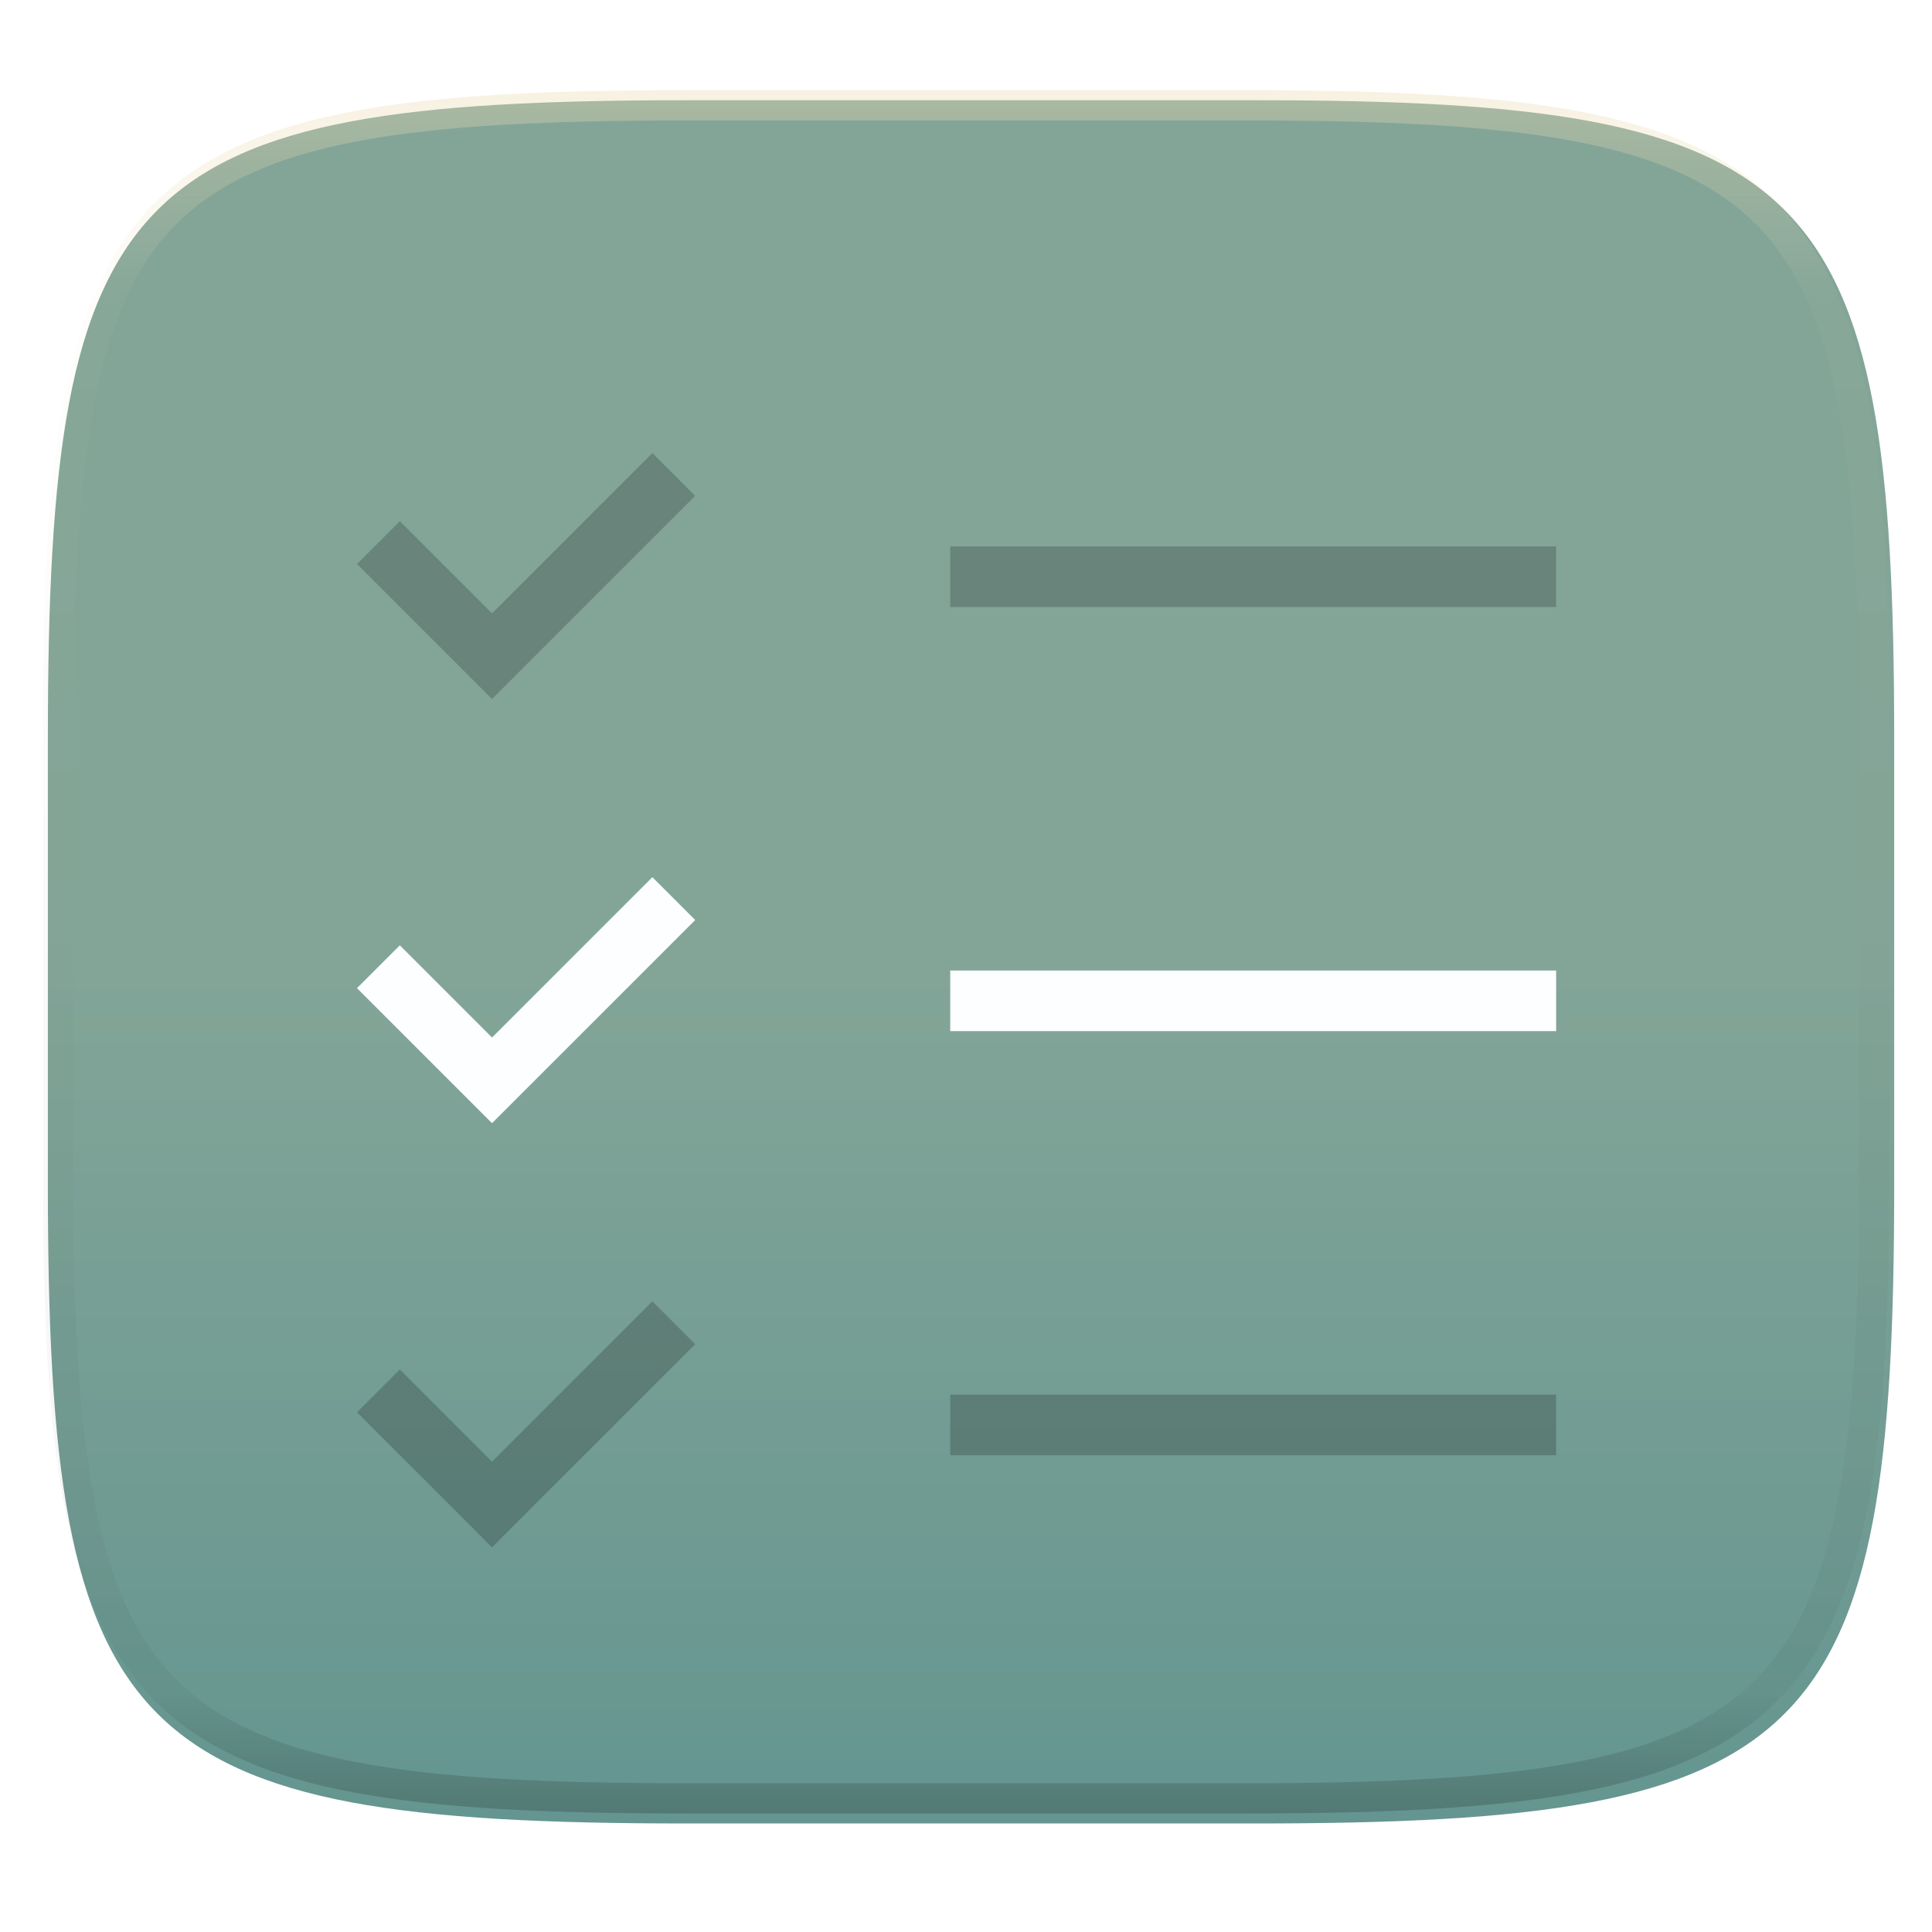
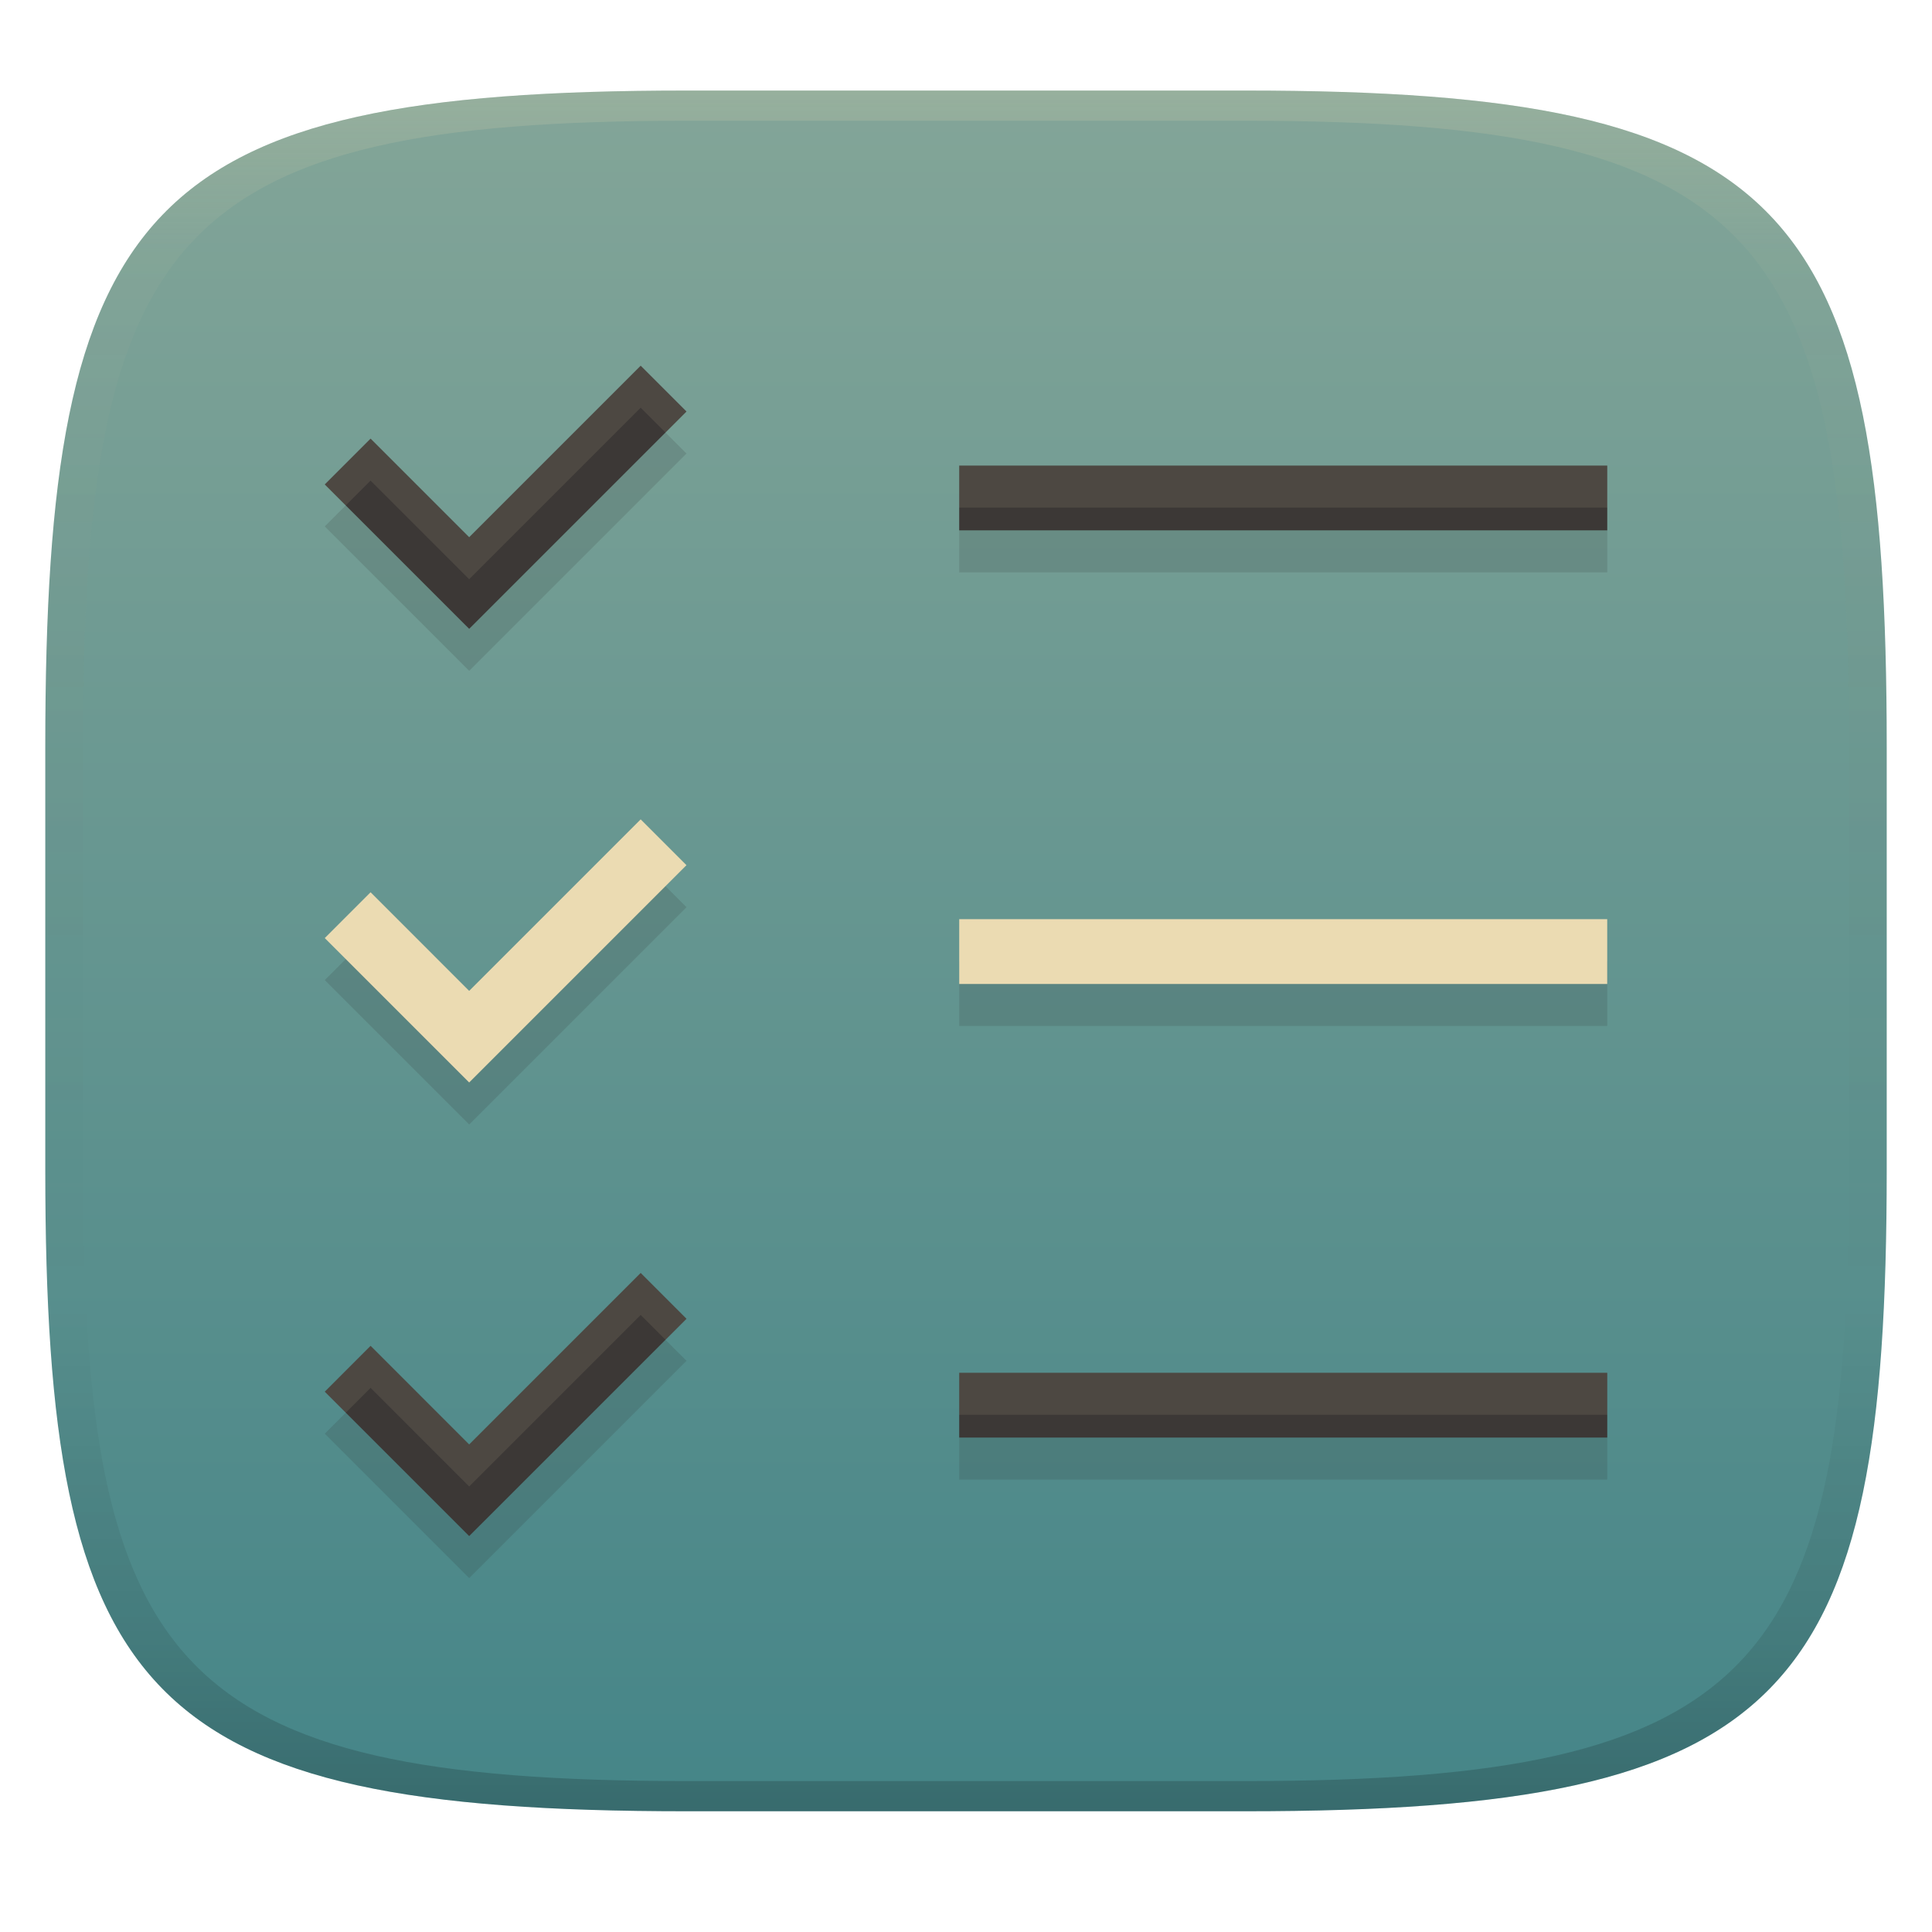
- <svg xmlns="http://www.w3.org/2000/svg" style="isolation:isolate" width="256" height="256">
-   <g filter="url(#a)">
-     <linearGradient id="b" x2="0" y1=".5" y2="1.5" gradientTransform="matrix(244.648 0 0 228.339 6.343 13.28)" gradientUnits="userSpaceOnUse">
-       <stop offset="0%" stop-color="#83a598" />
-       <stop offset="100%" stop-color="#458588" />
+ <svg xmlns="http://www.w3.org/2000/svg" width="256" height="256" version="1.1">
+   <defs>
+     <linearGradient id="linearGradient31" x1=".5" x2=".5" y2="1" gradientTransform="matrix(244,0,0,228,5.986,12)" gradientUnits="userSpaceOnUse">
+       <stop stop-color="#ebdbb2" stop-opacity=".2" offset="0" />
+       <stop stop-color="#ebdbb2" stop-opacity=".05" offset=".1" />
+       <stop stop-opacity="0" offset=".704" />
+       <stop stop-opacity=".1" offset=".897" />
+       <stop stop-opacity=".2" offset="1" />
    </linearGradient>
-     <path fill="url(#b)" d="M166.351 13.28c74.056 0 84.64 10.557 84.64 84.544v59.251c0 73.986-10.584 84.544-84.64 84.544H90.982c-74.056 0-84.639-10.558-84.639-84.544V97.824c0-73.987 10.583-84.544 84.639-84.544h75.369z" />
-   </g>
-   <path opacity=".2" d="M86.442 60.029L65.194 81.277 52.979 69.062l-5.676 5.676L65.194 92.63l26.924-26.924-5.676-5.677z" />
-   <path fill="#fdfeff" d="M86.442 116.229l-21.248 21.248-12.215-12.216-5.676 5.677 17.891 17.892 26.924-26.924-5.676-5.677z" />
-   <path opacity=".2" d="M86.442 172.429l-21.248 21.248-12.215-12.216-5.676 5.677 17.891 17.891 26.924-26.923-5.676-5.677z" />
-   <path fill-rule="evenodd" opacity=".2" d="M125.91 72.402v8.028h80.286v-8.028H125.91z" />
-   <path fill="#fdfeff" fill-rule="evenodd" d="M125.91 128.601v8.029h80.286v-8.029H125.91z" />
-   <path fill-rule="evenodd" opacity=".2" d="M125.91 184.801v8.029h80.286v-8.029H125.91z" />
-   <g opacity=".4">
-     <linearGradient id="c" x1=".517" x2=".517" y2="1" gradientTransform="matrix(244.65 0 0 228.34 5.68 11.95)" gradientUnits="userSpaceOnUse">
-       <stop offset="0%" stop-color="#ebdbb2" />
-       <stop offset="12.5%" stop-color="#ebdbb2" stop-opacity=".098" />
-       <stop offset="92.5%" stop-opacity=".098" />
-       <stop offset="100%" stop-opacity=".498" />
+     <linearGradient id="linearGradient6" x1="140" x2="140" y1="12" y2="240" gradientUnits="userSpaceOnUse">
+       <stop stop-color="#83a598" offset="0" />
+       <stop stop-color="#458588" offset="1" />
    </linearGradient>
-     <path fill="url(#c)" fill-rule="evenodd" d="M165.068 11.951c4.328-.01 8.656.04 12.984.138 3.875.078 7.75.226 11.626.452 3.453.196 6.905.481 10.348.854 3.06.335 6.118.786 9.148 1.346a80.47 80.47 0 0 1 8.046 1.916 53.64 53.64 0 0 1 7.023 2.584 40.413 40.413 0 0 1 6.06 3.35 35.176 35.176 0 0 1 5.134 4.215 35.072 35.072 0 0 1 4.22 5.119 41.692 41.692 0 0 1 3.363 6.042 55.982 55.982 0 0 1 2.597 7.005 80.224 80.224 0 0 1 1.918 8.037 124.43 124.43 0 0 1 1.348 9.127c.374 3.439.659 6.878.856 10.326.226 3.861.373 7.732.462 11.593.088 4.323.138 8.646.128 12.96v58.21c.01 4.324-.04 8.637-.128 12.96a325.177 325.177 0 0 1-.462 11.593 200.984 200.984 0 0 1-.856 10.326 124.691 124.691 0 0 1-1.348 9.137 80.687 80.687 0 0 1-1.918 8.027 55.414 55.414 0 0 1-2.597 7.005 41.18 41.18 0 0 1-3.364 6.042 34.559 34.559 0 0 1-4.22 5.119 35.177 35.177 0 0 1-5.134 4.215 40.412 40.412 0 0 1-6.059 3.35 55.138 55.138 0 0 1-7.023 2.594 77.806 77.806 0 0 1-8.046 1.906 120 120 0 0 1-9.148 1.346c-3.443.373-6.895.658-10.348.854-3.875.226-7.75.374-11.626.462-4.328.088-8.656.138-12.984.128H90.942c-4.328.01-8.656-.04-12.984-.128a328.387 328.387 0 0 1-11.626-.462 203.003 203.003 0 0 1-10.348-.854 120 120 0 0 1-9.148-1.346 77.806 77.806 0 0 1-8.046-1.906 55.139 55.139 0 0 1-7.023-2.594 40.413 40.413 0 0 1-6.06-3.35 35.176 35.176 0 0 1-5.134-4.215 34.56 34.56 0 0 1-4.22-5.119 41.183 41.183 0 0 1-3.363-6.042 55.415 55.415 0 0 1-2.597-7.005 80.682 80.682 0 0 1-1.918-8.027 124.688 124.688 0 0 1-1.348-9.137 200.993 200.993 0 0 1-.856-10.326 325.212 325.212 0 0 1-.462-11.593 569.197 569.197 0 0 1-.128-12.96v-58.21c-.01-4.314.04-8.637.128-12.96.089-3.86.236-7.732.462-11.593.197-3.448.482-6.887.856-10.326.335-3.055.787-6.101 1.348-9.127a80.219 80.219 0 0 1 1.918-8.037 55.983 55.983 0 0 1 2.597-7.005 41.695 41.695 0 0 1 3.364-6.042 35.072 35.072 0 0 1 4.22-5.119 35.176 35.176 0 0 1 5.134-4.215 40.413 40.413 0 0 1 6.059-3.35 53.64 53.64 0 0 1 7.023-2.584 80.47 80.47 0 0 1 8.046-1.916 125.11 125.11 0 0 1 9.148-1.346c3.443-.373 6.895-.658 10.348-.854 3.875-.226 7.75-.374 11.626-.452 4.328-.098 8.656-.148 12.984-.138h74.126zm.01 4.009c4.298-.01 8.597.039 12.895.127 3.827.089 7.653.236 11.48.452 3.383.197 6.766.472 10.13.845 2.971.315 5.932.747 8.863 1.297a75.943 75.943 0 0 1 7.653 1.818 50.493 50.493 0 0 1 6.501 2.397 37.038 37.038 0 0 1 5.47 3.026 30.383 30.383 0 0 1 4.524 3.724 31.05 31.05 0 0 1 3.738 4.519 37.271 37.271 0 0 1 3.03 5.443 51.46 51.46 0 0 1 2.4 6.494 75.563 75.563 0 0 1 1.829 7.634c.54 2.928.974 5.875 1.298 8.842.374 3.36.65 6.73.846 10.11.217 3.822.374 7.634.453 11.456.088 4.293.137 8.577.137 12.87v58.212c0 4.293-.049 8.577-.137 12.87a317.503 317.503 0 0 1-.453 11.456c-.196 3.38-.472 6.75-.846 10.12a121.689 121.689 0 0 1-1.298 8.832 75.562 75.562 0 0 1-1.83 7.634 50.902 50.902 0 0 1-2.4 6.494 36.767 36.767 0 0 1-3.03 5.443 30.615 30.615 0 0 1-3.737 4.53 30.938 30.938 0 0 1-4.525 3.713 37.038 37.038 0 0 1-5.469 3.026 49.07 49.07 0 0 1-6.501 2.397 75.942 75.942 0 0 1-7.653 1.818c-2.931.55-5.892.982-8.863 1.306-3.364.364-6.747.649-10.13.836-3.827.216-7.653.373-11.48.452-4.298.098-8.597.137-12.895.137H90.932c-4.298 0-8.597-.04-12.895-.137a320.093 320.093 0 0 1-11.48-.452 193.696 193.696 0 0 1-10.13-.836 116.71 116.71 0 0 1-8.863-1.306 75.942 75.942 0 0 1-7.653-1.818 49.07 49.07 0 0 1-6.501-2.397 37.038 37.038 0 0 1-5.47-3.026 30.938 30.938 0 0 1-4.524-3.714 30.615 30.615 0 0 1-3.738-4.529 36.766 36.766 0 0 1-3.03-5.443 50.903 50.903 0 0 1-2.4-6.494 75.567 75.567 0 0 1-1.829-7.634 121.69 121.69 0 0 1-1.298-8.832c-.374-3.37-.65-6.74-.846-10.12a317.535 317.535 0 0 1-.453-11.456 623.851 623.851 0 0 1-.137-12.87V97.014c0-4.293.049-8.577.137-12.87.079-3.822.236-7.634.453-11.456.197-3.38.472-6.75.846-10.11.324-2.967.757-5.914 1.298-8.842a75.568 75.568 0 0 1 1.83-7.634 51.46 51.46 0 0 1 2.4-6.494 37.27 37.27 0 0 1 3.03-5.443 31.05 31.05 0 0 1 3.737-4.52 30.384 30.384 0 0 1 4.525-3.723 37.039 37.039 0 0 1 5.469-3.026 50.494 50.494 0 0 1 6.501-2.397 75.943 75.943 0 0 1 7.653-1.818c2.931-.55 5.892-.982 8.863-1.297 3.364-.373 6.747-.648 10.13-.845a344.71 344.71 0 0 1 11.48-.452c4.298-.088 8.597-.137 12.895-.127H165.078z" />
-   </g>
+   </defs>
+   <path d="m165 12c72 0 85 15 85 87v56c0 70-13 85-85 85h-74c-72 0-85-15-85-85v-56c0-72 13-87 85-87z" fill="url(#linearGradient6)" style="isolation:isolate" />
+   <path d="m84.893 54.023-22.725 22.725-13.064-13.062-6.07 6.07 19.135 19.133 28.795-28.795zm42.209 13.234v8.584h85.865v-8.584zm-42.209 46.877-22.725 22.725-13.064-13.064-6.07 6.072 19.135 19.133 28.795-28.795zm42.209 13.225v8.588h85.865v-8.588zm-42.209 46.881-22.725 22.725-13.064-13.066-6.07 6.072 19.135 19.135 28.795-28.793zm42.209 13.227v8.586h85.865v-8.586z" fill="#282828" opacity=".15" stroke-width="1.069" style="isolation:isolate" />
+   <path d="m84.893 48.459-22.725 22.725-13.064-13.062-6.07 6.07 19.135 19.133 28.795-28.795-6.07-6.07zm42.209 13.234v8.584h85.865v-8.584h-85.865zm-42.209 106.98-22.725 22.725-13.064-13.066-6.07 6.072 19.135 19.135 28.795-28.793-6.07-6.072zm42.209 13.227v8.586h85.865v-8.586h-85.865z" fill="#3c3836" stroke-width="1.069" style="isolation:isolate" />
+   <path d="m84.892 108.57-22.725 22.725-13.064-13.066-6.07 6.072 19.134 19.134 28.795-28.795zm42.209 13.224v8.587h85.864v-8.587z" fill="#ebdbb2" stroke-width="1.069" style="isolation:isolate" />
+   <path d="m84.893 48.459-22.725 22.725-13.064-13.062-6.07 6.07 2.783 2.781 3.287-3.287 13.064 13.062 22.725-22.725 3.287 3.289 2.783-2.783zm42.209 13.234v5.564h85.865v-5.564zm-42.209 106.98-22.725 22.725-13.064-13.066-6.07 6.072 2.781 2.781 3.289-3.289 13.064 13.066 22.725-22.725 3.289 3.289 2.781-2.781zm42.209 13.227v5.564h85.865v-5.564z" fill="#ebdbb2" opacity=".1" stroke-width="1.069" style="isolation:isolate" />
+   <path d="m91 12c-72 0-85 15-85 87v56c0 70 13 85 85 85h74c72 0 85-15 85-85v-56c0-72-13-87-85-87zm0 4h74c68 0 80 15 80 83v56c0 66-12 81-80 81h-74c-68 0-80-15-80-81v-56c0-68 12-83 80-83z" fill="url(#linearGradient31)" style="isolation:isolate" />
</svg>
